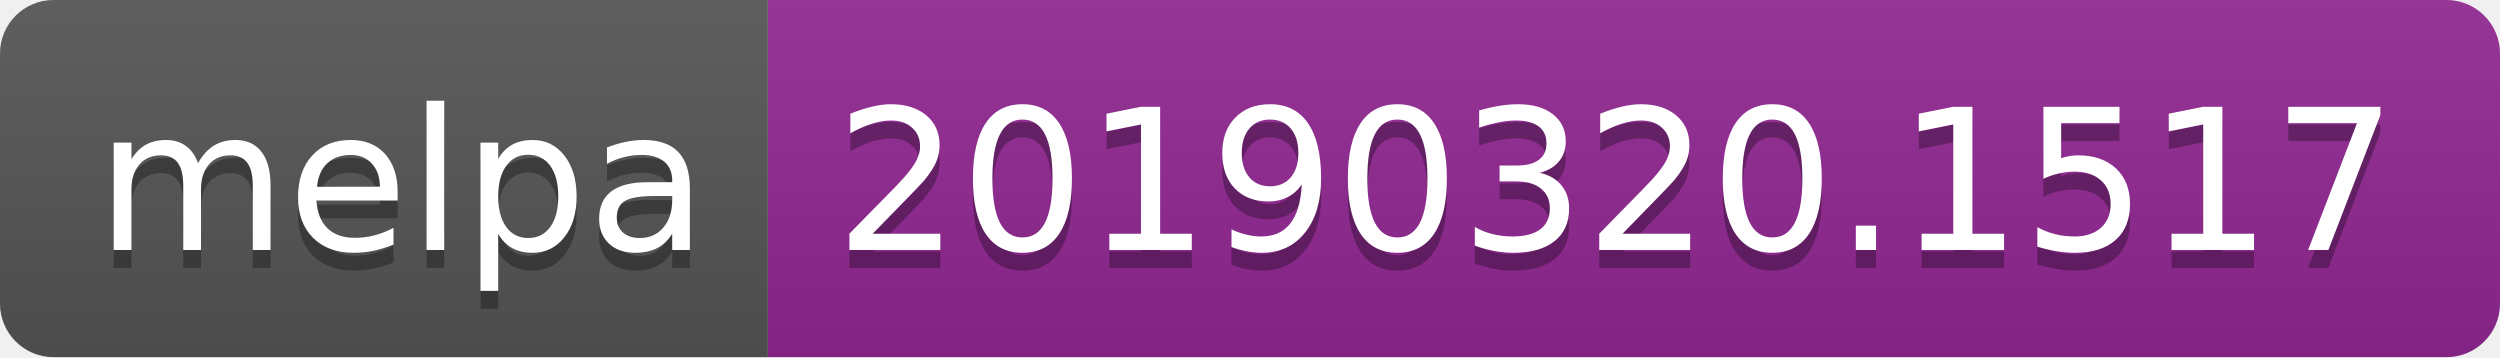
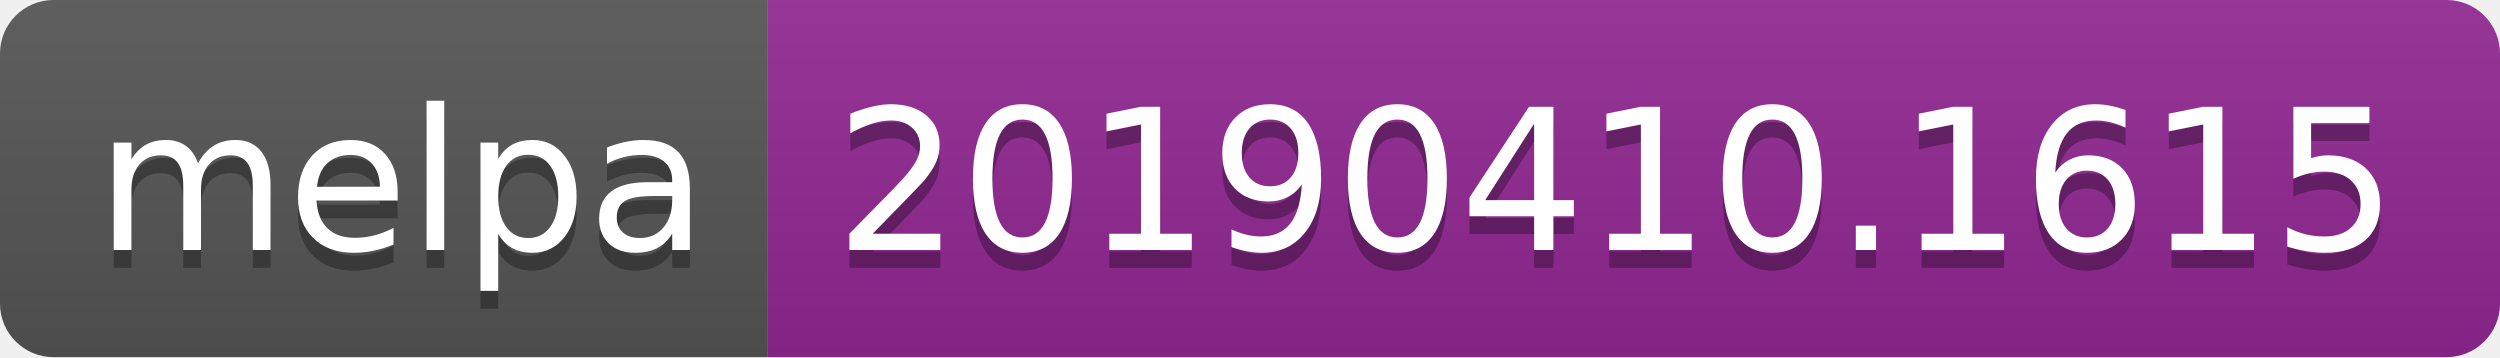
<svg xmlns="http://www.w3.org/2000/svg" width="140" height="20">
  <linearGradient id="b" x2="0" y2="100%">
    <stop offset="0" stop-color="#bbb" stop-opacity=".1" />
    <stop offset="1" stop-opacity=".1" />
  </linearGradient>
  <clipPath id="a">
    <rect width="140" height="20" rx="3" fill="#fff" />
  </clipPath>
  <g clip-path="url(#a)">
    <path fill="#555" d="M0 0h43v20H0z" />
    <path fill="#922793" d="M43 0h97v20H43z" />
    <path fill="url(#b)" d="M0 0h140v20H0z" />
  </g>
  <g fill="#fff" text-anchor="middle" font-family="DejaVu Sans,Verdana,Geneva,sans-serif" font-size="110">
    <text x="225" y="150" fill="#010101" fill-opacity=".3" transform="scale(.1)" textLength="330">melpa</text>
    <text x="225" y="140" transform="scale(.1)" textLength="330">melpa</text>
-     <text x="905" y="150" fill="#010101" fill-opacity=".3" transform="scale(.1)" textLength="870">20190320.1517</text>
-     <text x="905" y="140" transform="scale(.1)" textLength="870">20190320.1517</text>
+     <text x="905" y="150" fill="#010101" fill-opacity=".3" transform="scale(.1)" textLength="870">20190410.1615</text>
+     <text x="905" y="140" transform="scale(.1)" textLength="870">20190410.1615</text>
  </g>
</svg>
